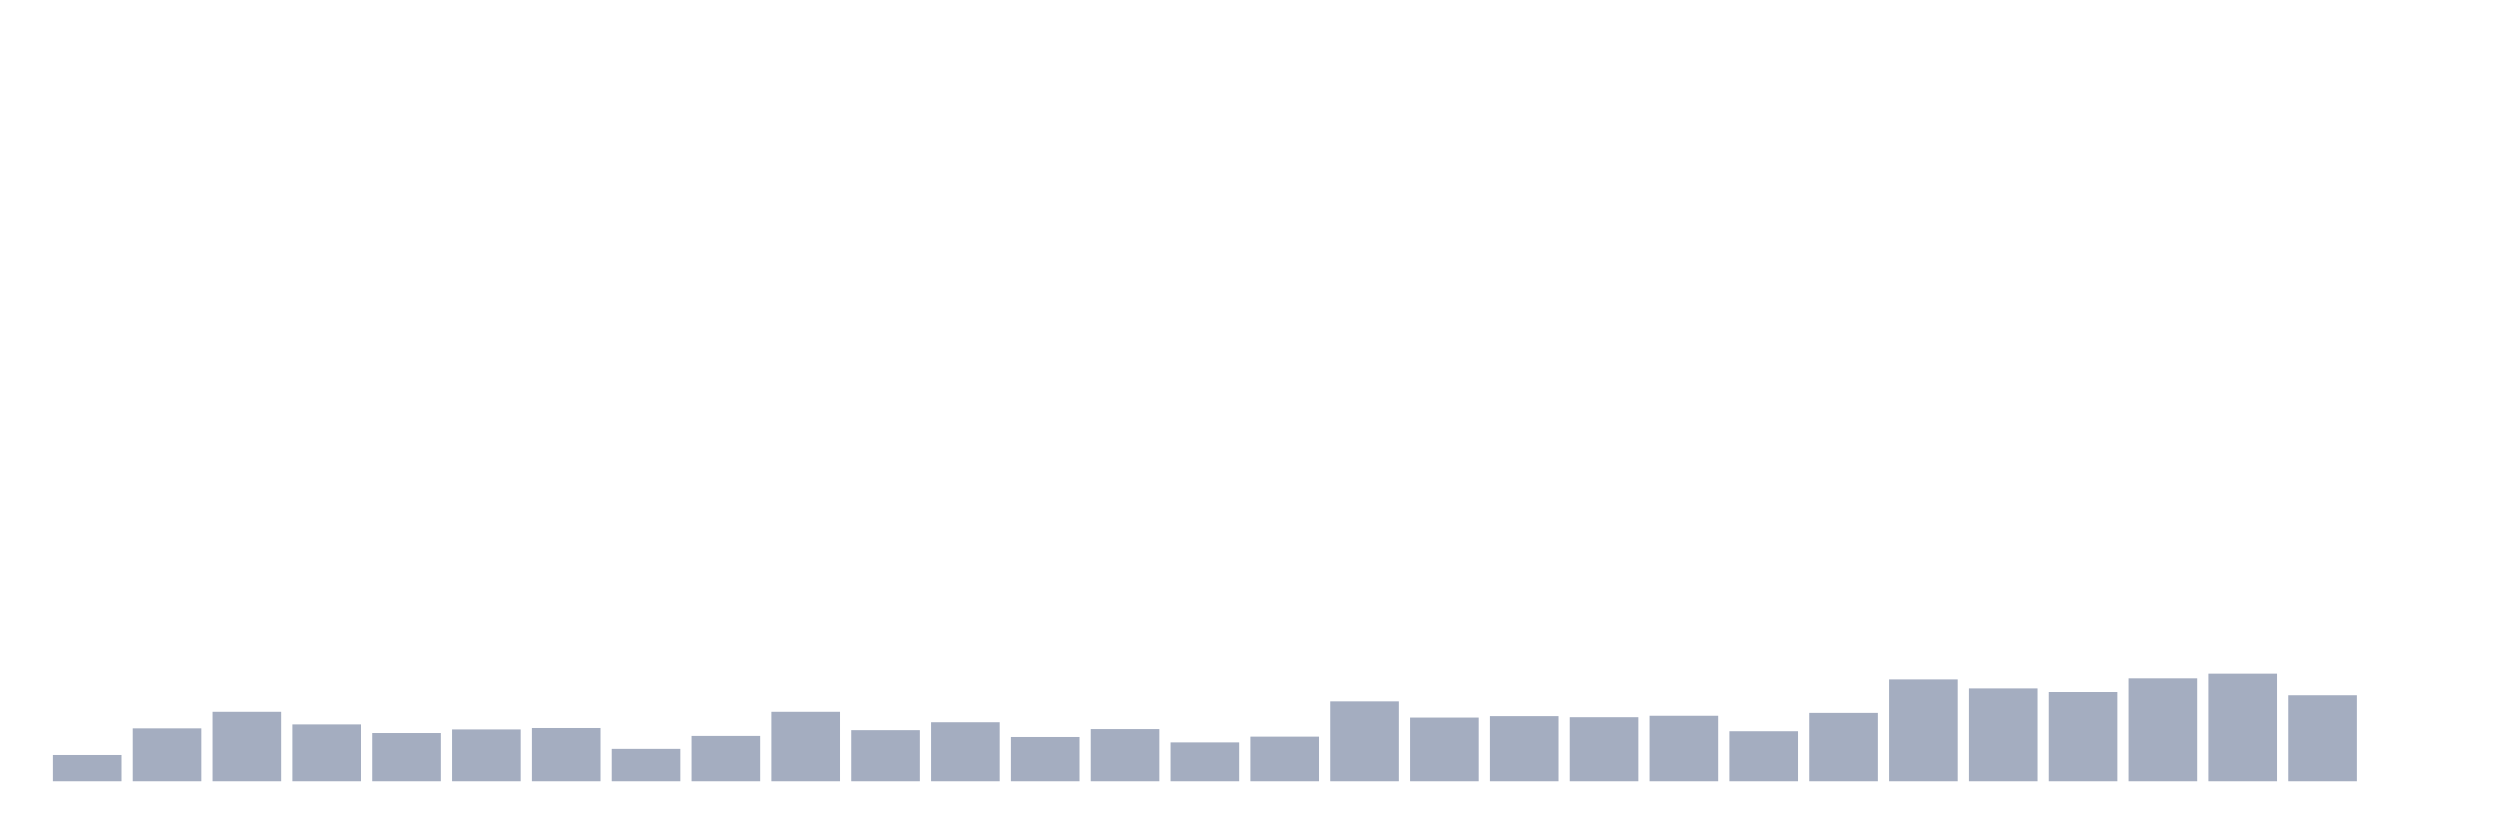
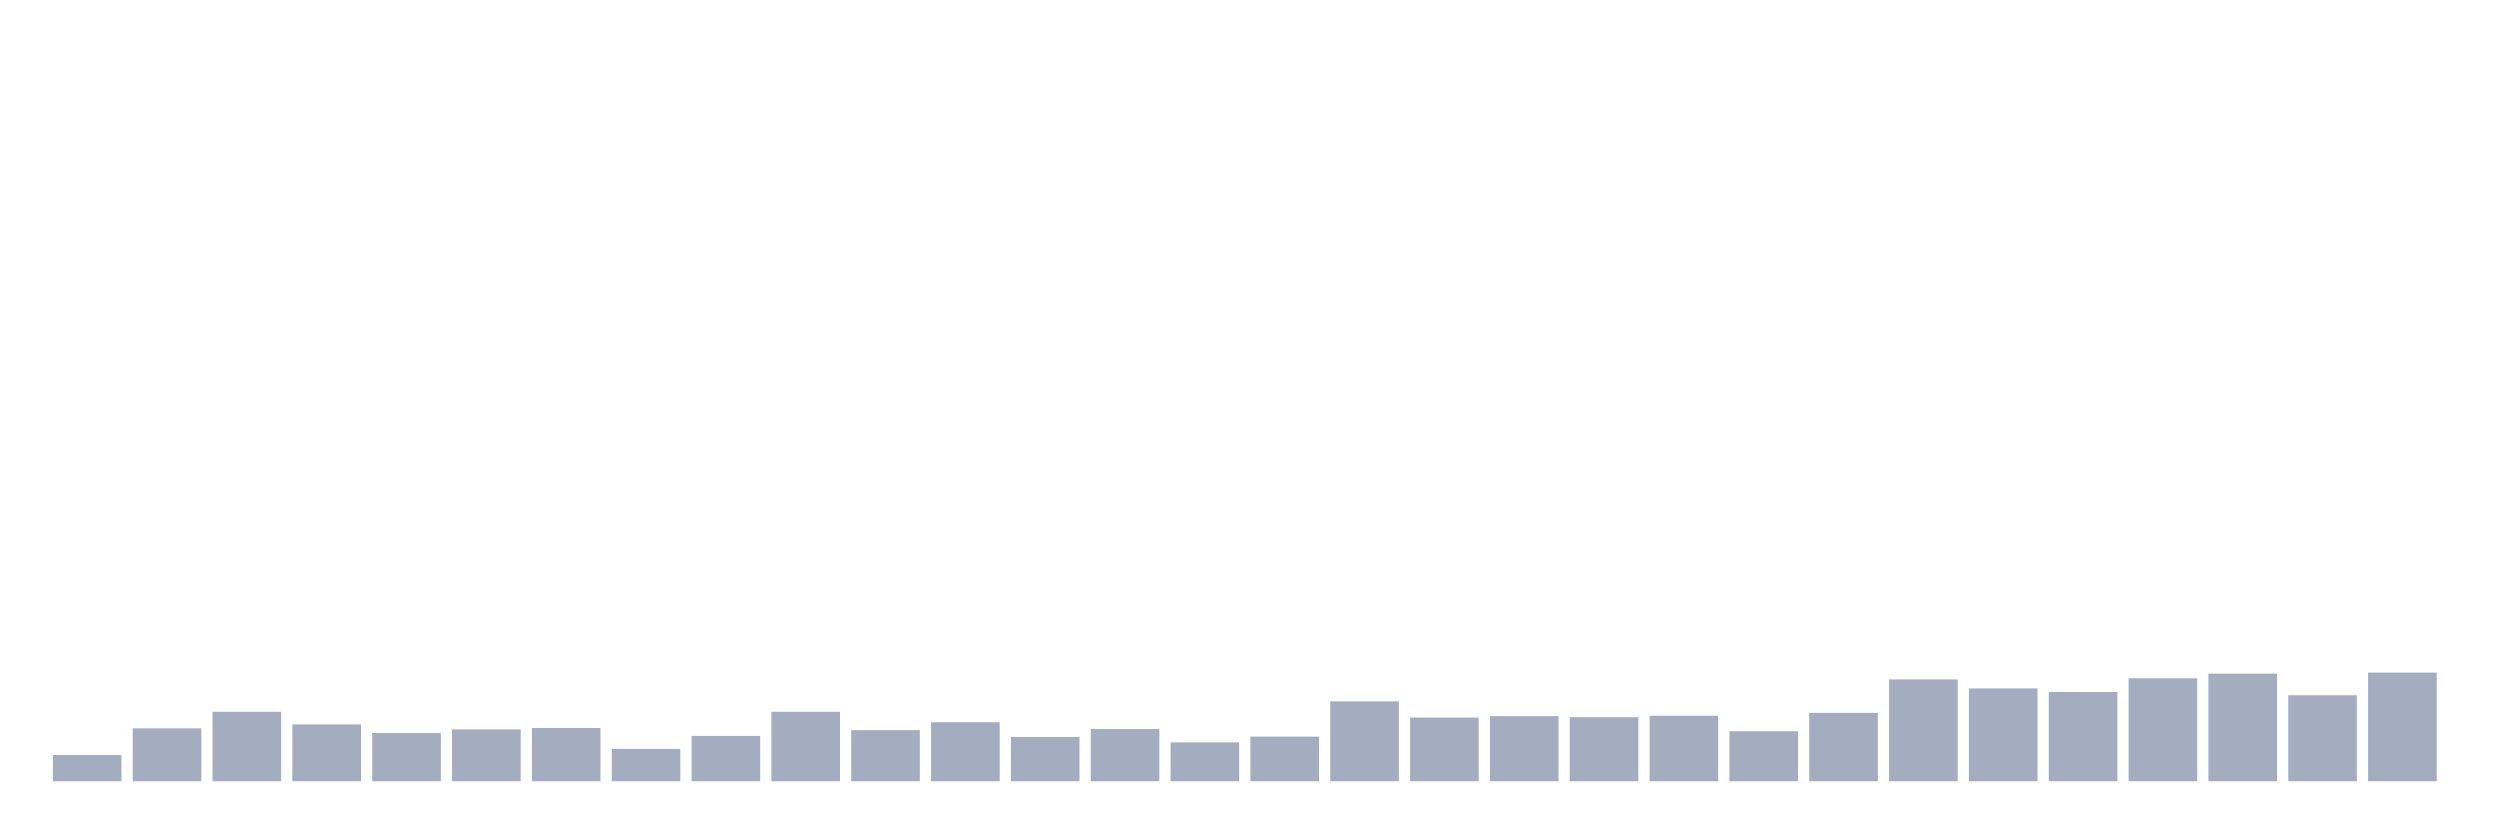
<svg xmlns="http://www.w3.org/2000/svg" viewBox="0 0 480 160">
  <g transform="translate(10,10)">
    <rect class="bar" x="0.153" width="13.175" y="134.956" height="5.044" fill="rgb(164,173,192)" />
    <rect class="bar" x="15.482" width="13.175" y="129.842" height="10.158" fill="rgb(164,173,192)" />
    <rect class="bar" x="30.81" width="13.175" y="126.663" height="13.337" fill="rgb(164,173,192)" />
    <rect class="bar" x="46.138" width="13.175" y="129.082" height="10.918" fill="rgb(164,173,192)" />
    <rect class="bar" x="61.466" width="13.175" y="130.74" height="9.26" fill="rgb(164,173,192)" />
    <rect class="bar" x="76.794" width="13.175" y="130.049" height="9.951" fill="rgb(164,173,192)" />
    <rect class="bar" x="92.123" width="13.175" y="129.773" height="10.227" fill="rgb(164,173,192)" />
    <rect class="bar" x="107.451" width="13.175" y="133.781" height="6.219" fill="rgb(164,173,192)" />
    <rect class="bar" x="122.779" width="13.175" y="131.293" height="8.707" fill="rgb(164,173,192)" />
    <rect class="bar" x="138.107" width="13.175" y="126.663" height="13.337" fill="rgb(164,173,192)" />
    <rect class="bar" x="153.436" width="13.175" y="130.188" height="9.812" fill="rgb(164,173,192)" />
    <rect class="bar" x="168.764" width="13.175" y="128.667" height="11.333" fill="rgb(164,173,192)" />
    <rect class="bar" x="184.092" width="13.175" y="131.5" height="8.5" fill="rgb(164,173,192)" />
    <rect class="bar" x="199.42" width="13.175" y="129.98" height="10.02" fill="rgb(164,173,192)" />
    <rect class="bar" x="214.748" width="13.175" y="132.537" height="7.463" fill="rgb(164,173,192)" />
    <rect class="bar" x="230.077" width="13.175" y="131.431" height="8.569" fill="rgb(164,173,192)" />
    <rect class="bar" x="245.405" width="13.175" y="124.659" height="15.341" fill="rgb(164,173,192)" />
    <rect class="bar" x="260.733" width="13.175" y="127.769" height="12.231" fill="rgb(164,173,192)" />
    <rect class="bar" x="276.061" width="13.175" y="127.493" height="12.507" fill="rgb(164,173,192)" />
    <rect class="bar" x="291.39" width="13.175" y="127.7" height="12.3" fill="rgb(164,173,192)" />
    <rect class="bar" x="306.718" width="13.175" y="127.423" height="12.577" fill="rgb(164,173,192)" />
    <rect class="bar" x="322.046" width="13.175" y="130.395" height="9.605" fill="rgb(164,173,192)" />
    <rect class="bar" x="337.374" width="13.175" y="126.871" height="13.129" fill="rgb(164,173,192)" />
    <rect class="bar" x="352.702" width="13.175" y="120.444" height="19.556" fill="rgb(164,173,192)" />
    <rect class="bar" x="368.031" width="13.175" y="122.172" height="17.828" fill="rgb(164,173,192)" />
    <rect class="bar" x="383.359" width="13.175" y="122.863" height="17.137" fill="rgb(164,173,192)" />
    <rect class="bar" x="398.687" width="13.175" y="120.237" height="19.763" fill="rgb(164,173,192)" />
    <rect class="bar" x="414.015" width="13.175" y="119.339" height="20.661" fill="rgb(164,173,192)" />
    <rect class="bar" x="429.344" width="13.175" y="123.485" height="16.515" fill="rgb(164,173,192)" />
-     <rect class="bar" x="444.672" width="13.175" y="140" height="0" fill="rgb(164,173,192)" />
+     <rect class="bar" x="444.672" width="13.175" y="119.131" height="20.869" fill="rgb(164,173,192)" />
  </g>
</svg>
